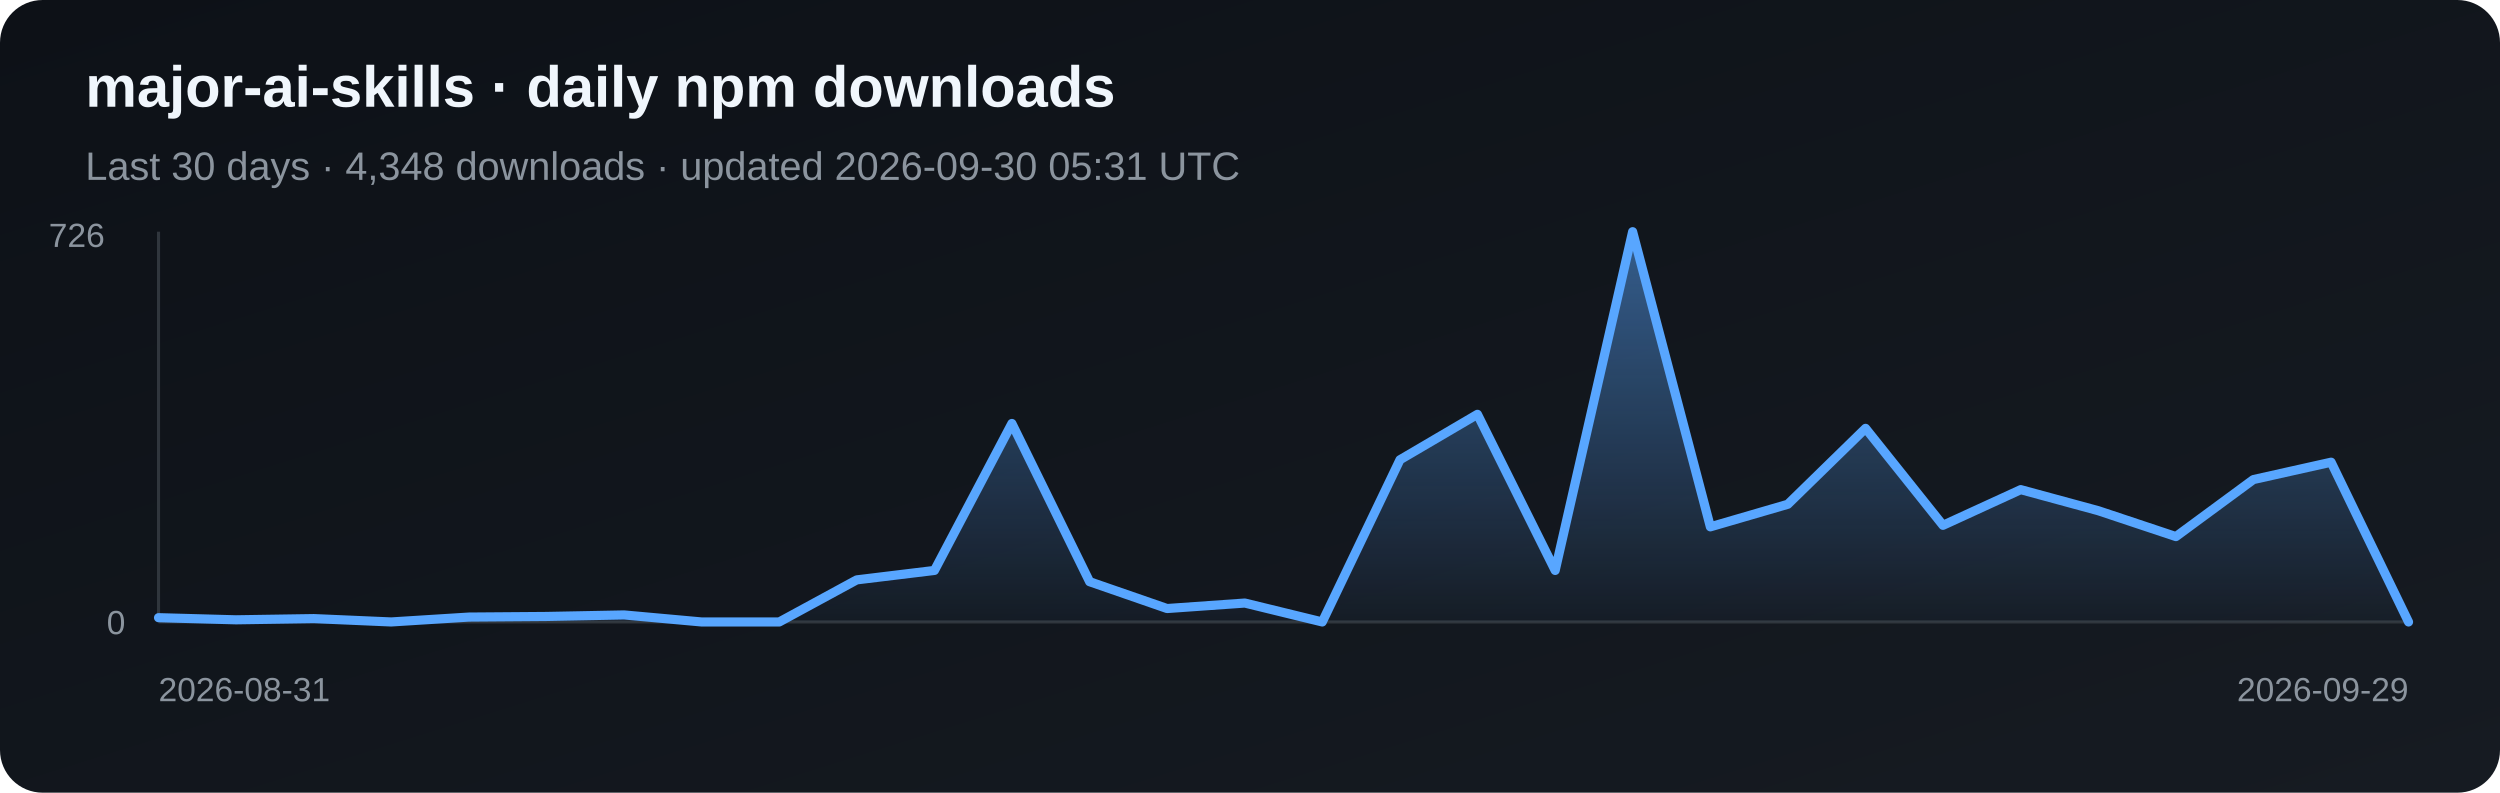
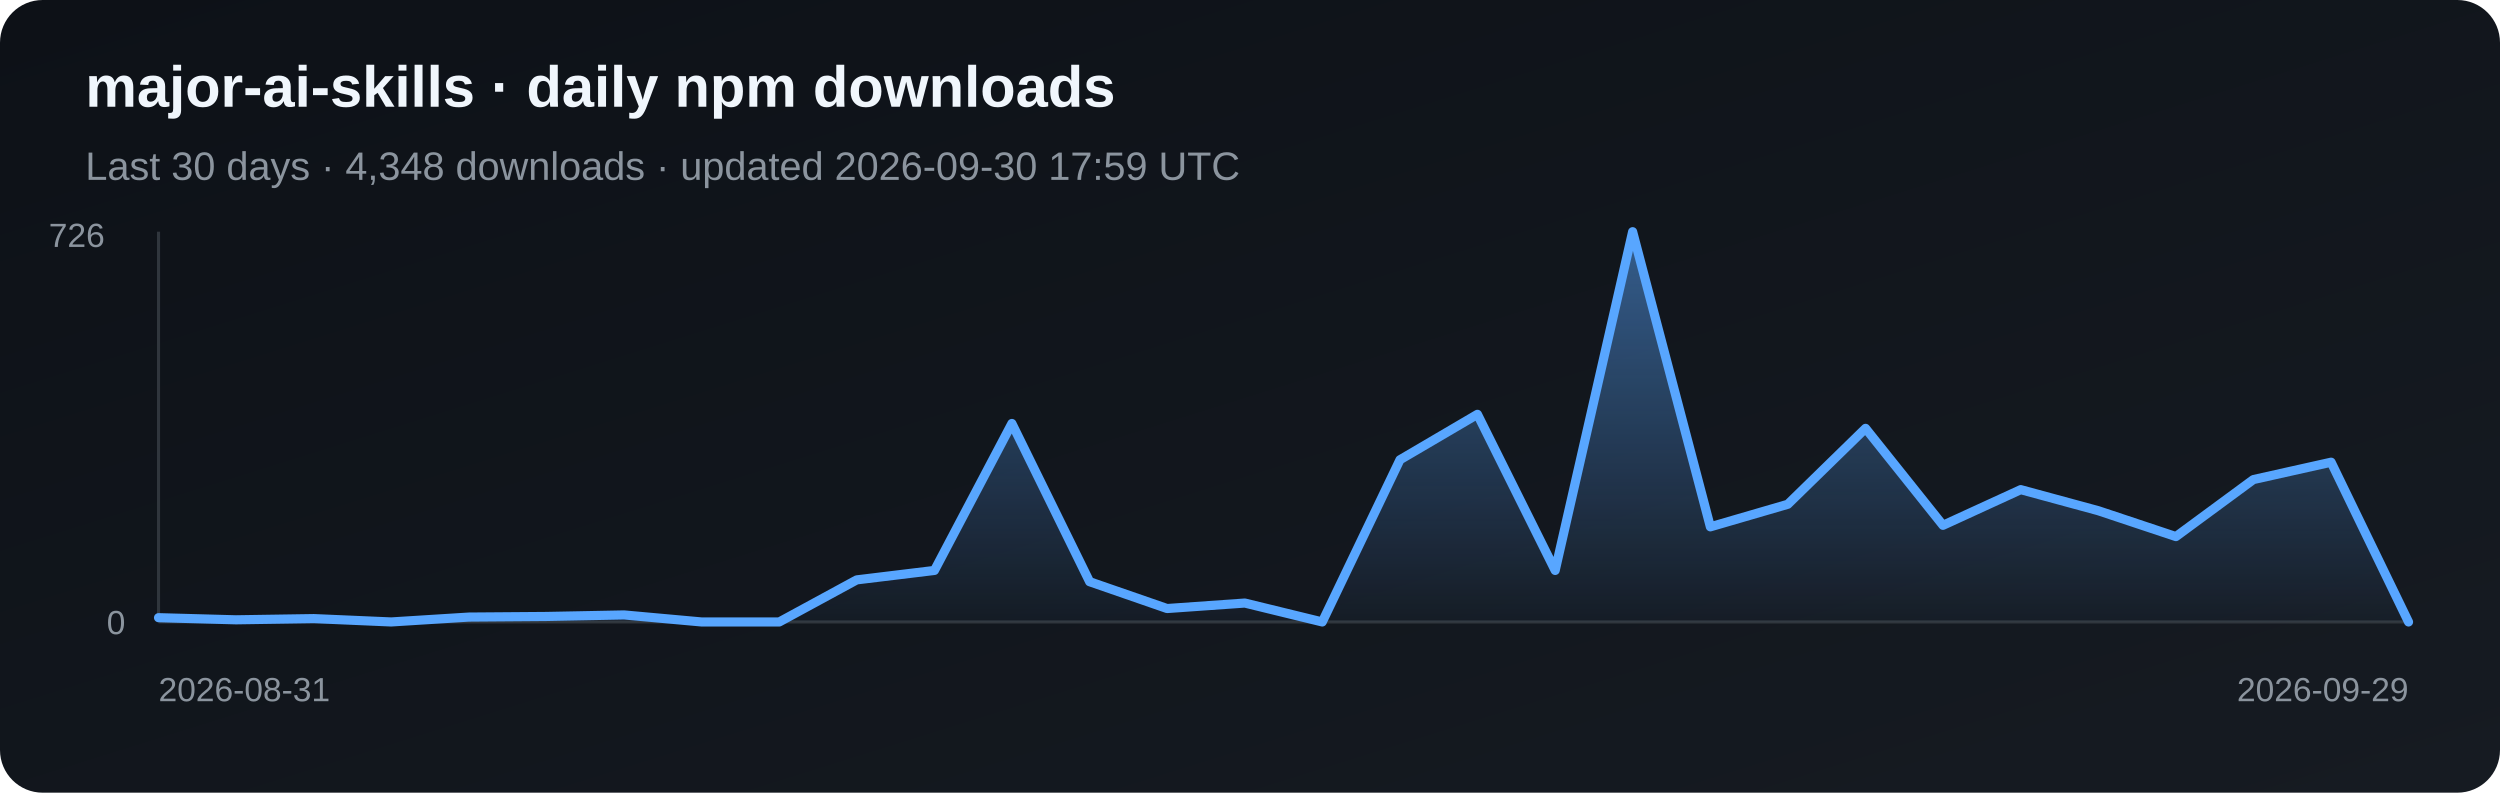
<svg xmlns="http://www.w3.org/2000/svg" width="820" height="260" viewBox="0 0 820 260" role="img" aria-label="Daily npm downloads for major-ai-skills">
  <defs>
    <linearGradient id="bg" x1="0" y1="0" x2="1" y2="1">
      <stop stop-color="#0d1117" />
      <stop offset="1" stop-color="#161b22" />
    </linearGradient>
    <linearGradient id="fill-npm" x1="0" y1="0" x2="0" y2="1">
      <stop stop-color="#58a6ff" stop-opacity=".5" />
      <stop offset="1" stop-color="#58a6ff" stop-opacity=".03" />
    </linearGradient>
  </defs>
  <rect width="820" height="260" rx="14" fill="url(#bg)" />
  <text x="28" y="35" fill="#f0f6fc" font-family="Arial, sans-serif" font-size="19" font-weight="700">major-ai-skills · daily npm downloads</text>
-   <text x="28" y="59" fill="#8b949e" font-family="Arial, sans-serif" font-size="13">Last 30 days · 4,348 downloads · updated 2026-09-30 05:31 UTC</text>
+   <text x="28" y="59" fill="#8b949e" font-family="Arial, sans-serif" font-size="13">Last 30 days · 4,348 downloads · updated 2026-09-30 17:59 UTC</text>
  <line x1="52" y1="76" x2="52" y2="204" stroke="#30363d" />
  <line x1="52" y1="204" x2="790" y2="204" stroke="#30363d" />
  <polygon points="52,204 52.0,202.6 77.4,203.3 102.9,202.9 128.3,204.0 153.8,202.4 179.2,202.2 204.7,201.7 230.1,204.0 255.6,204.0 281.0,190.2 306.5,187.1 331.9,138.9 357.4,190.8 382.8,199.6 408.3,197.8 433.7,204.0 459.2,150.8 484.6,135.9 510.1,187.1 535.5,76.0 561.0,172.8 586.4,165.4 611.9,140.5 637.3,172.3 662.8,160.6 688.2,167.5 713.7,176.0 739.1,157.3 764.6,151.6 790.0,204.0 790,204" fill="url(#fill-npm)" />
  <polyline points="52.0,202.6 77.4,203.3 102.9,202.9 128.3,204.0 153.8,202.4 179.2,202.2 204.7,201.7 230.1,204.0 255.6,204.0 281.0,190.2 306.5,187.1 331.9,138.9 357.4,190.8 382.8,199.6 408.3,197.8 433.7,204.0 459.2,150.8 484.6,135.9 510.1,187.1 535.5,76.0 561.0,172.8 586.4,165.4 611.9,140.5 637.3,172.3 662.8,160.6 688.2,167.5 713.7,176.0 739.1,157.3 764.6,151.6 790.0,204.0" fill="none" stroke="#58a6ff" stroke-width="3" stroke-linejoin="round" stroke-linecap="round" />
  <text x="16" y="81" fill="#8b949e" font-family="Arial, sans-serif" font-size="11">726</text>
  <text x="35" y="208" fill="#8b949e" font-family="Arial, sans-serif" font-size="11">0</text>
  <text x="52" y="230" fill="#8b949e" font-family="Arial, sans-serif" font-size="11">2026-08-31</text>
  <text x="790" y="230" fill="#8b949e" text-anchor="end" font-family="Arial, sans-serif" font-size="11">2026-09-29</text>
</svg>
